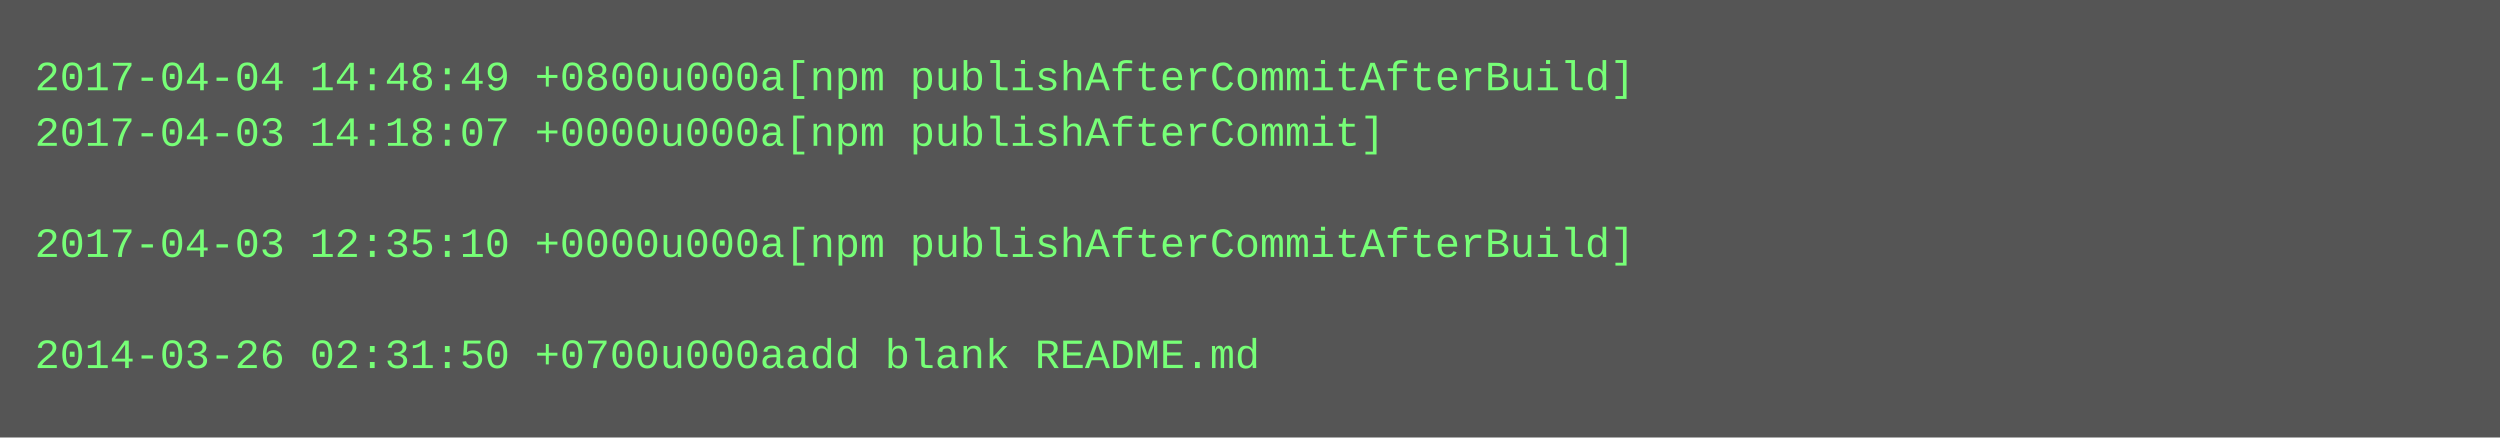
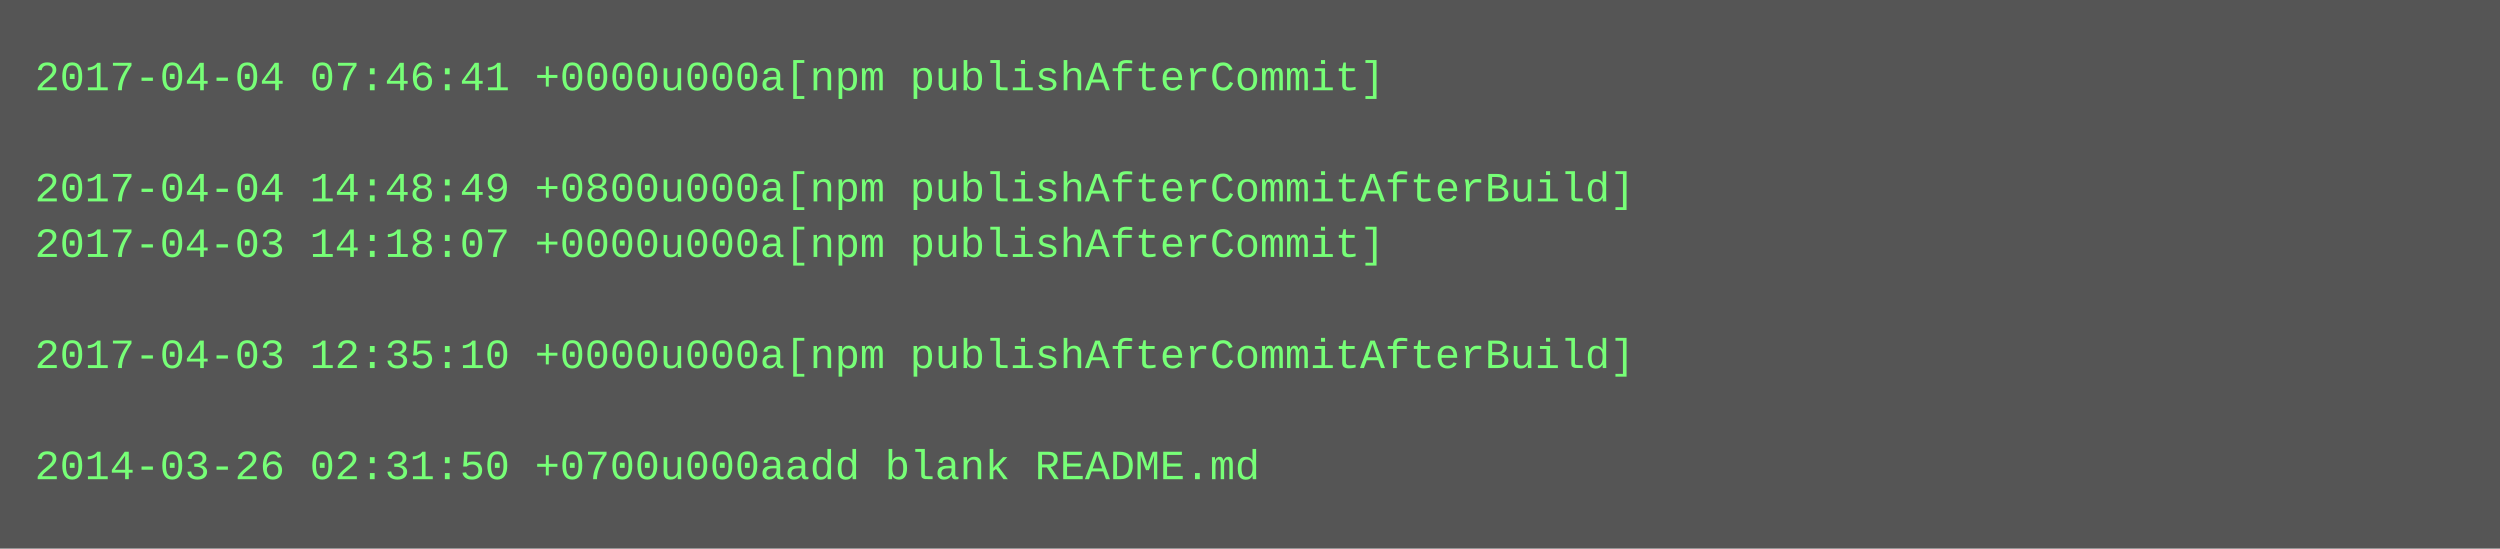
- <svg xmlns="http://www.w3.org/2000/svg" height="126" width="720">
-   <rect height="126" fill="#555" width="720" />
+ <svg xmlns="http://www.w3.org/2000/svg" height="158" width="720">
+   <rect height="158" fill="#555" width="720" />
  <text fill="#7f7" font-family="Courier New" font-size="12" xml:space="preserve">
-     <tspan x="10" y="26">2017-04-04 14:48:49 +0800u000a[npm publishAfterCommitAfterBuild]</tspan>
-     <tspan x="10" y="42">2017-04-03 14:18:07 +0000u000a[npm publishAfterCommit]</tspan>
-     <tspan x="10" y="58" />
-     <tspan x="10" y="74">2017-04-03 12:35:10 +0000u000a[npm publishAfterCommitAfterBuild]</tspan>
+     <tspan x="10" y="26">2017-04-04 07:46:41 +0000u000a[npm publishAfterCommit]</tspan>
+     <tspan x="10" y="42" />
+     <tspan x="10" y="58">2017-04-04 14:48:49 +0800u000a[npm publishAfterCommitAfterBuild]</tspan>
+     <tspan x="10" y="74">2017-04-03 14:18:07 +0000u000a[npm publishAfterCommit]</tspan>
    <tspan x="10" y="90" />
-     <tspan x="10" y="106">2014-03-26 02:31:50 +0700u000aadd blank README.md</tspan>
+     <tspan x="10" y="106">2017-04-03 12:35:10 +0000u000a[npm publishAfterCommitAfterBuild]</tspan>
+     <tspan x="10" y="122" />
+     <tspan x="10" y="138">2014-03-26 02:31:50 +0700u000aadd blank README.md</tspan>
  </text>
</svg>
